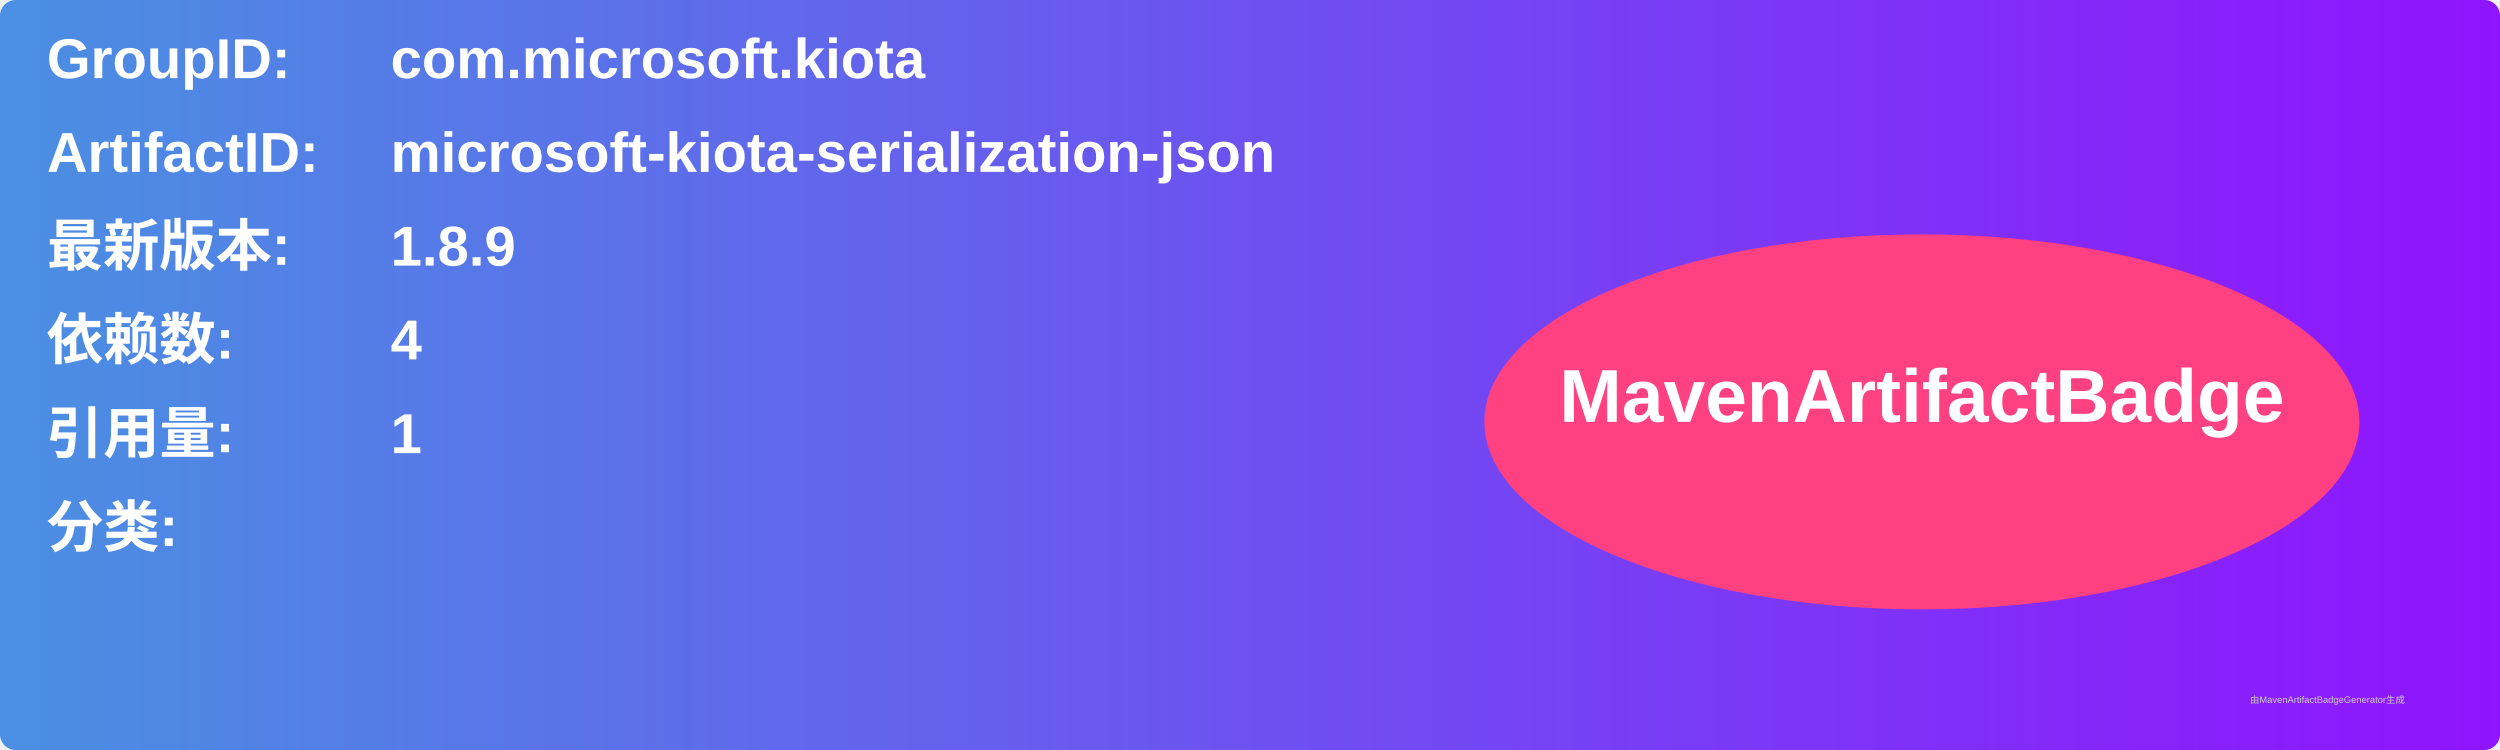
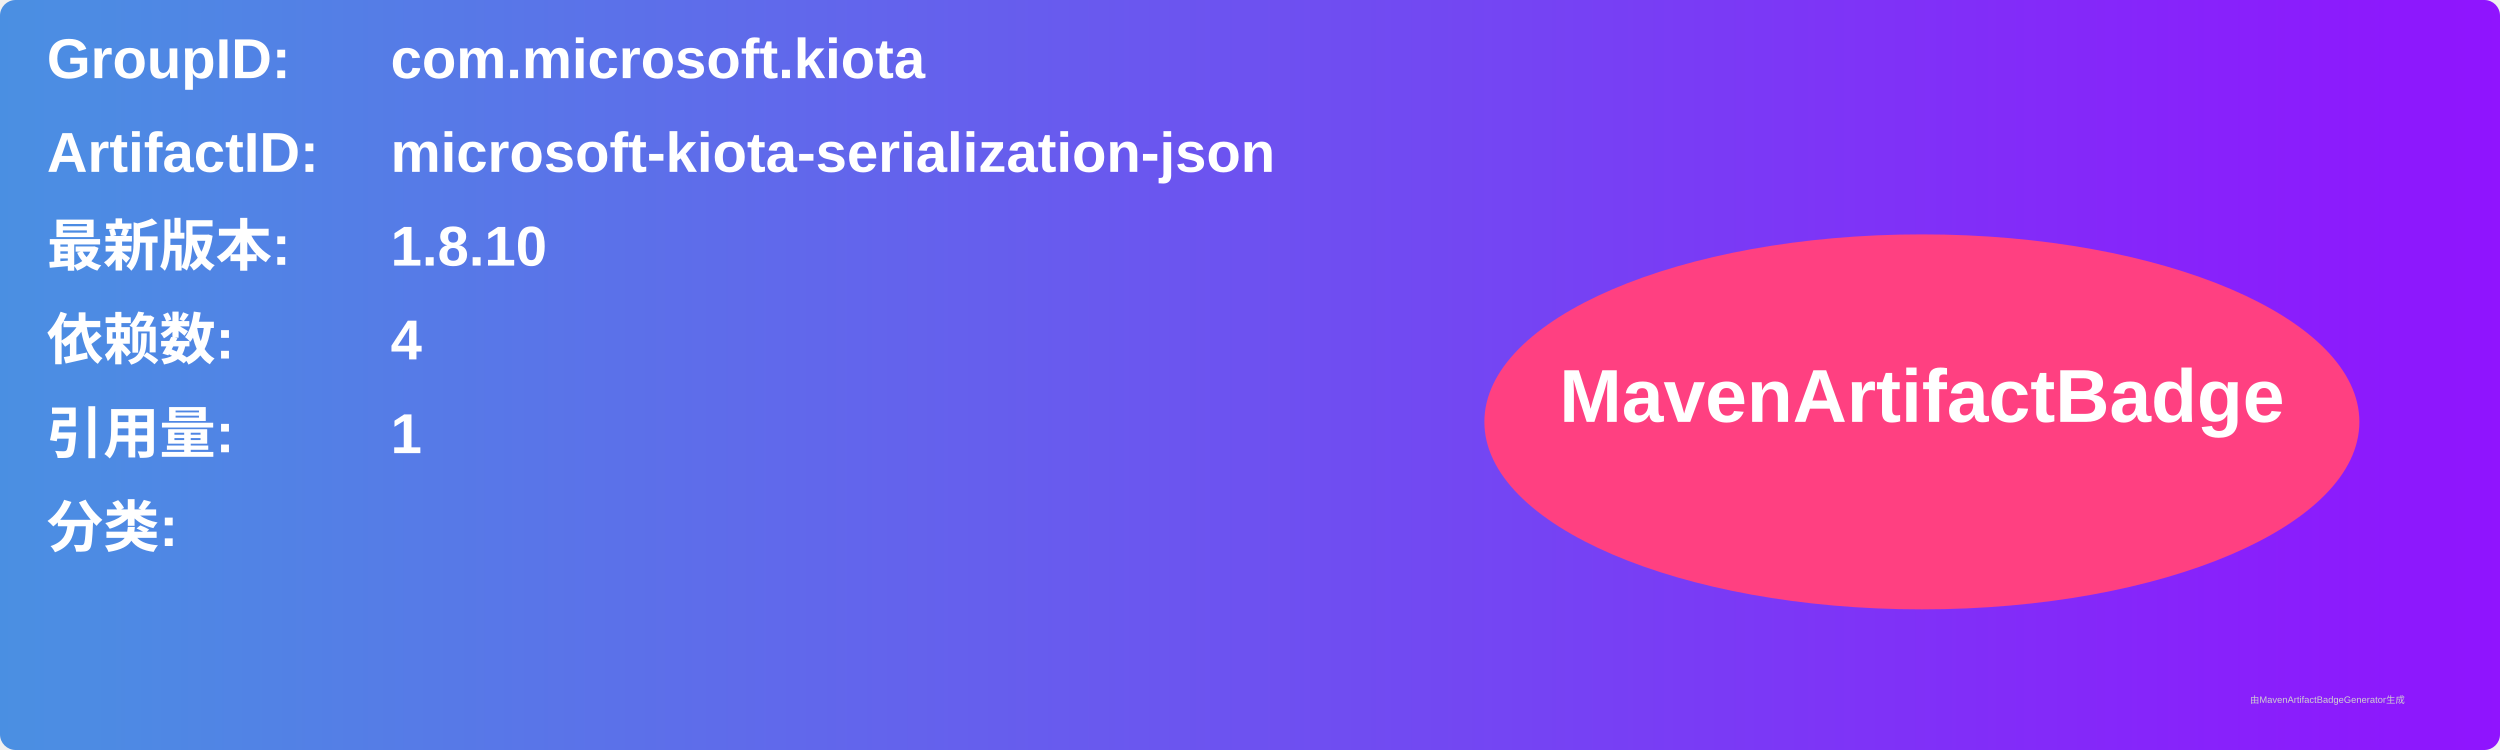
<svg xmlns="http://www.w3.org/2000/svg" width="800" height="240" viewBox="0 0 800 240">
  <linearGradient id="grad" x1="0%" y1="0%" x2="100%" y2="0%">
    <stop offset="0%" stop-color="#4a90e2" />
    <stop offset="100%" stop-color="#9013fe" />
  </linearGradient>
  <rect width="100%" height="100%" rx="5" ry="5" fill="url(#grad)" />
  <g transform="translate(15, 15)">
    <text x="0" y="10" font-family="Arial" font-size="18" fill="white" font-weight="bold" width="260">GroupID:</text>
    <text x="110" y="10" font-family="Arial" font-size="18" fill="white" font-weight="bold" width="460">com.microsoft.kiota</text>
    <text x="0" y="40" font-family="Arial" font-size="18" fill="white" font-weight="bold" width="260">ArtifactID:</text>
    <text x="110" y="40" font-family="Arial" font-size="18" fill="white" font-weight="bold" width="460">microsoft-kiota-serialization-json</text>
    <text x="0" y="70" font-family="Arial" font-size="18" fill="white" font-weight="bold">最新版本:</text>
    <text x="110" y="70" font-family="Arial" font-size="18" fill="white" font-weight="bold">
-       <tspan font-weight="bold">1.8.9</tspan>
+       <tspan font-weight="bold">1.8.10</tspan>
    </text>
    <text x="0" y="100" font-family="Arial" font-size="18" fill="white" font-weight="bold">依赖数: </text>
    <text x="110" y="100" font-family="Arial" font-size="18" fill="white">
      <tspan font-weight="bold">4</tspan>
    </text>
    <text x="0" y="130" font-family="Arial" font-size="18" fill="white" font-weight="bold">引用量: </text>
    <text x="110" y="130" font-family="Arial" font-size="18" fill="white">
      <tspan font-weight="bold">1</tspan>
    </text>
    <text x="0" y="160" font-family="Arial" font-size="18" fill="white" font-weight="bold">分类:</text>
    <text x="10" y="190" font-family="Arial" font-size="10" fill="white">
      <tspan font-weight="bold" />
    </text>
    <ellipse cx="600" cy="120" rx="140" ry="60" fill="#ff4081" />
    <text x="600" y="120" text-anchor="middle" font-family="Arial" font-size="24" fill="white" font-weight="bold">MavenArtifactBadge</text>
  </g>
  <text x="720" y="225" font-family="Arial" font-size="3" fill="#d0d0d0">由MavenArtifactBadgeGenerator生成</text>
</svg>
